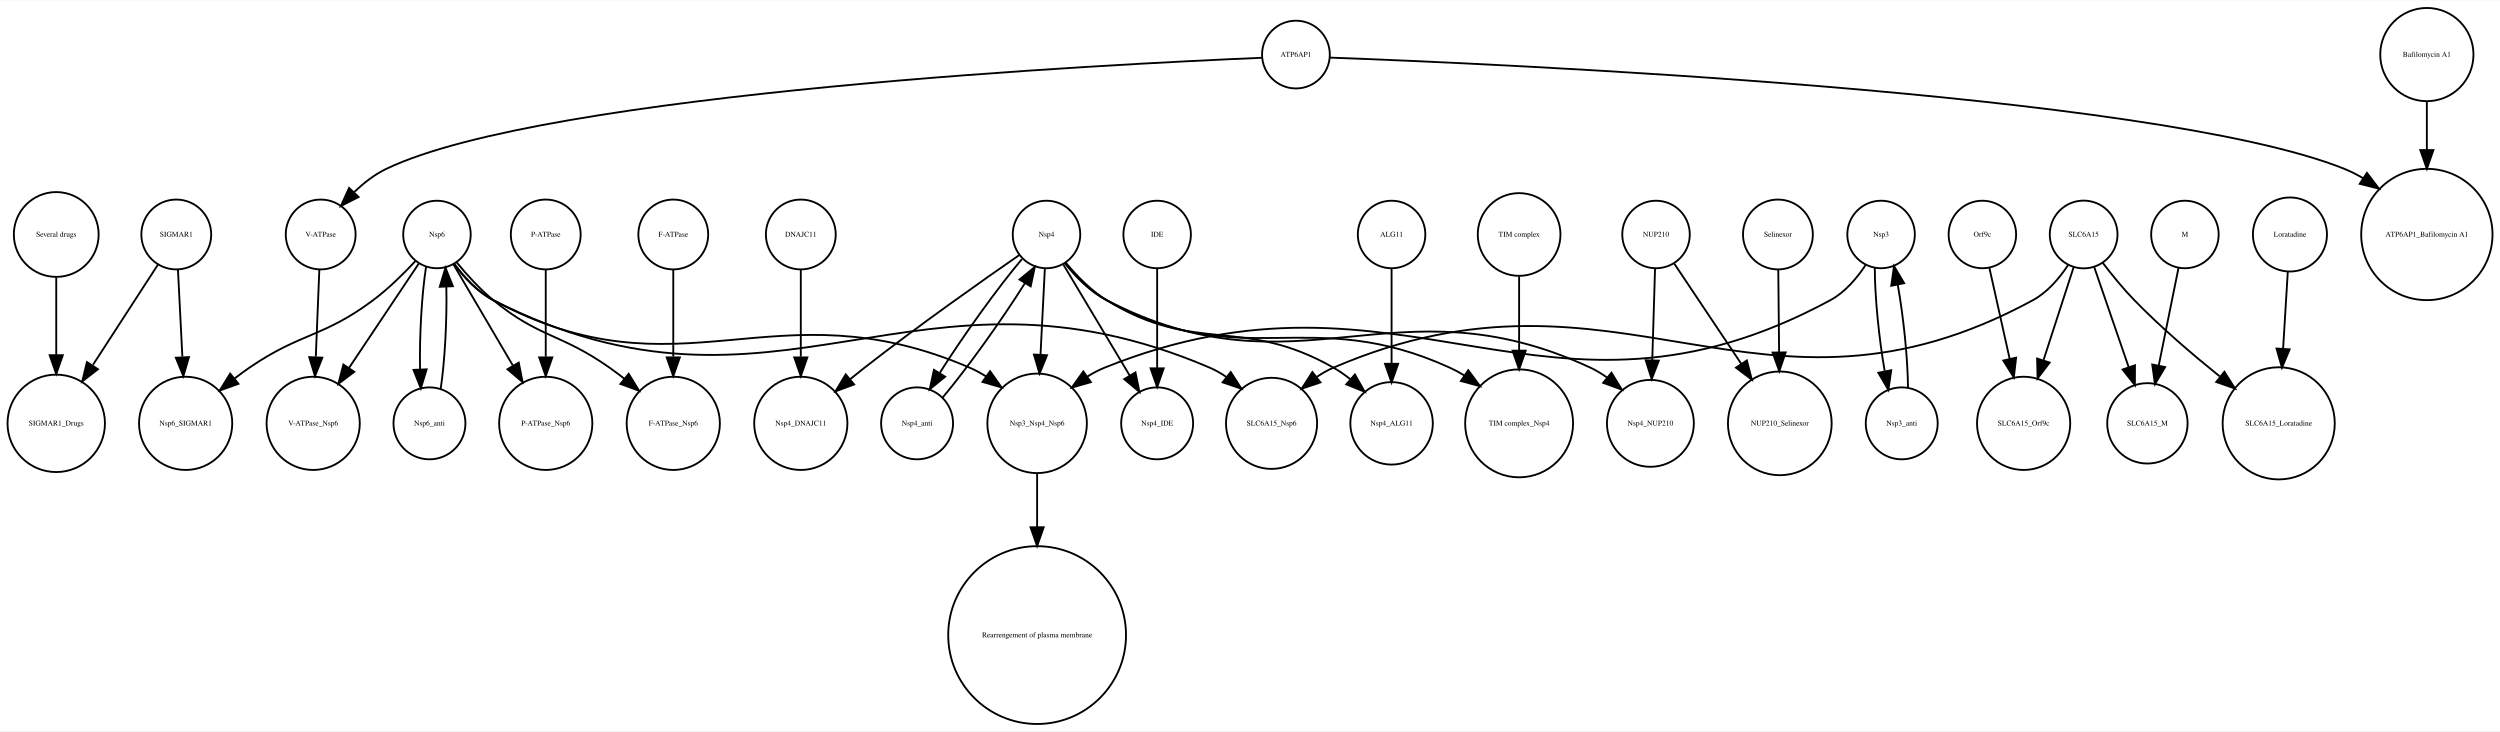
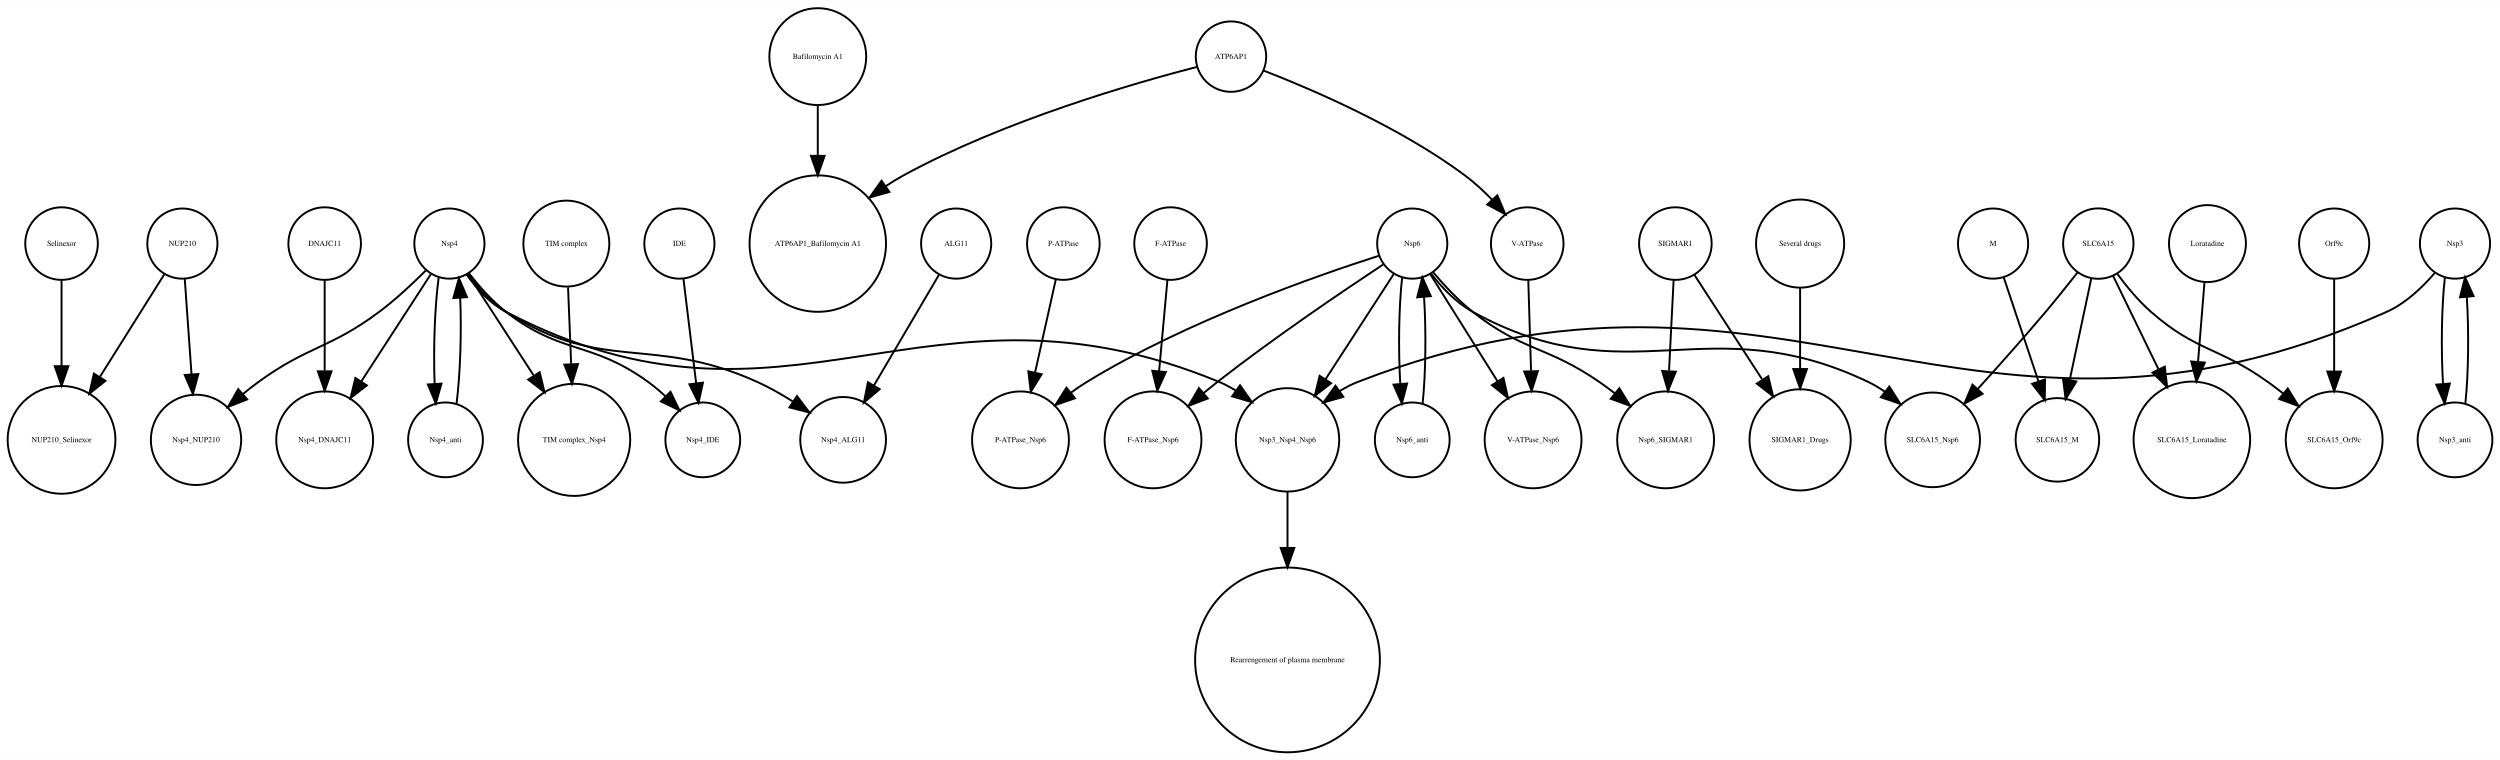
- <svg xmlns="http://www.w3.org/2000/svg" width="1333pt" height="390pt" viewBox="0.00 0.00 1332.99 389.65">
+ <svg xmlns="http://www.w3.org/2000/svg" width="1283pt" height="390pt" viewBox="0.00 0.00 1282.67 389.65">
  <g id="graph0" class="graph" transform="scale(1 1) rotate(0) translate(4 385.65)">
-     <polygon fill="white" stroke="none" points="-4,4 -4,-385.65 1328.99,-385.65 1328.99,4 -4,4" />
+     <polygon fill="white" stroke="none" points="-4,4 -4,-385.65 1278.67,-385.65 1278.67,4 -4,4" />
    <g id="node1" class="node">
-       <ellipse fill="none" stroke="black" cx="162.986" cy="-160.097" rx="24.851" ry="24.851" />
-       <text text-anchor="middle" x="162.986" y="-158.897" font-family="Times,serif" font-size="4.00">V-ATPase_Nsp6</text>
+       <ellipse fill="none" stroke="black" cx="428.577" cy="-160.097" rx="21.99" ry="21.99" />
+       <text text-anchor="middle" x="428.577" y="-158.897" font-family="Times,serif" font-size="4.00">Nsp4_ALG11</text>
    </g>
    <g id="node2" class="node">
-       <ellipse fill="none" stroke="black" cx="224.986" cy="-160.097" rx="19.184" ry="19.184" />
-       <text text-anchor="middle" x="224.986" y="-158.897" font-family="Times,serif" font-size="4.00">Nsp6_anti</text>
+       <ellipse fill="none" stroke="black" cx="96.577" cy="-160.097" rx="23.17" ry="23.17" />
+       <text text-anchor="middle" x="96.577" y="-158.897" font-family="Times,serif" font-size="4.00">Nsp4_NUP210</text>
+     </g>
+     <g id="node3" class="node">
+       <ellipse fill="none" stroke="black" cx="656.577" cy="-160.097" rx="26.533" ry="26.533" />
+       <text text-anchor="middle" x="656.577" y="-158.897" font-family="Times,serif" font-size="4.00">Nsp3_Nsp4_Nsp6</text>
+     </g>
+     <g id="node38" class="node">
+       <ellipse fill="none" stroke="black" cx="656.577" cy="-47.199" rx="47.4" ry="47.4" />
+       <text text-anchor="middle" x="656.577" y="-45.999" font-family="Times,serif" font-size="4.00">Rearrengement of plasma membrane</text>
+     </g>
+     <g id="edge1" class="edge">
+       <path fill="none" stroke="black" d="M656.577,-133.376C656.577,-124.738 656.577,-114.734 656.577,-104.684" />
+       <polygon fill="black" stroke="black" points="660.077,-104.668 656.577,-94.668 653.077,-104.668 660.077,-104.668" />
+     </g>
+     <g id="node4" class="node">
+       <ellipse fill="none" stroke="black" cx="519.577" cy="-160.097" rx="24.851" ry="24.851" />
+       <text text-anchor="middle" x="519.577" y="-158.897" font-family="Times,serif" font-size="4.00">P-ATPase_Nsp6</text>
+     </g>
+     <g id="node5" class="node">
+       <ellipse fill="none" stroke="black" cx="1128.58" cy="-260.798" rx="19.745" ry="19.745" />
+       <text text-anchor="middle" x="1128.58" y="-259.598" font-family="Times,serif" font-size="4.00">Loratadine</text>
+     </g>
+     <g id="node20" class="node">
+       <ellipse fill="none" stroke="black" cx="1120.58" cy="-160.097" rx="29.898" ry="29.898" />
+       <text text-anchor="middle" x="1120.58" y="-158.897" font-family="Times,serif" font-size="4.00">SLC6A15_Loratadine</text>
+     </g>
+     <g id="edge2" class="edge">
+       <path fill="none" stroke="black" d="M1127.07,-241.233C1126.13,-229.639 1124.89,-214.272 1123.74,-200.098" />
+       <polygon fill="black" stroke="black" points="1127.22,-199.743 1122.92,-190.058 1120.24,-200.308 1127.22,-199.743" />
+     </g>
+     <g id="node6" class="node">
+       <ellipse fill="none" stroke="black" cx="720.577" cy="-160.097" rx="19.184" ry="19.184" />
+       <text text-anchor="middle" x="720.577" y="-158.897" font-family="Times,serif" font-size="4.00">Nsp6_anti</text>
+     </g>
+     <g id="node19" class="node">
+       <ellipse fill="none" stroke="black" cx="720.577" cy="-260.798" rx="18" ry="18" />
+       <text text-anchor="middle" x="720.577" y="-259.598" font-family="Times,serif" font-size="4.00">Nsp6</text>
+     </g>
+     <g id="edge3" class="edge">
+       <path fill="none" stroke="black" d="M725.894,-178.754C727.517,-193.966 727.761,-216.144 726.628,-233.455" />
+       <polygon fill="black" stroke="black" points="723.134,-233.231 725.743,-243.499 730.107,-233.845 723.134,-233.231" />
+     </g>
+     <g id="node7" class="node">
+       <ellipse fill="none" stroke="black" cx="919.577" cy="-260.798" rx="22.61" ry="22.61" />
+       <text text-anchor="middle" x="919.577" y="-259.598" font-family="Times,serif" font-size="4.00">Several drugs</text>
+     </g>
+     <g id="node16" class="node">
+       <ellipse fill="none" stroke="black" cx="919.577" cy="-160.097" rx="25.972" ry="25.972" />
+       <text text-anchor="middle" x="919.577" y="-158.897" font-family="Times,serif" font-size="4.00">SIGMAR1_Drugs</text>
+     </g>
+     <g id="edge4" class="edge">
+       <path fill="none" stroke="black" d="M919.577,-237.893C919.577,-225.764 919.577,-210.392 919.577,-196.593" />
+       <polygon fill="black" stroke="black" points="923.077,-196.427 919.577,-186.427 916.077,-196.427 923.077,-196.427" />
+     </g>
+     <g id="node8" class="node">
+       <ellipse fill="none" stroke="black" cx="89.577" cy="-260.798" rx="18" ry="18" />
+       <text text-anchor="middle" x="89.577" y="-259.598" font-family="Times,serif" font-size="4.00">NUP210</text>
+     </g>
+     <g id="edge5" class="edge">
+       <path fill="none" stroke="black" d="M90.796,-242.605C91.748,-229.194 93.097,-210.172 94.252,-193.876" />
+       <polygon fill="black" stroke="black" points="97.761,-193.871 94.978,-183.648 90.779,-193.376 97.761,-193.871" />
+     </g>
+     <g id="node18" class="node">
+       <ellipse fill="none" stroke="black" cx="27.577" cy="-160.097" rx="27.654" ry="27.654" />
+       <text text-anchor="middle" x="27.577" y="-158.897" font-family="Times,serif" font-size="4.00">NUP210_Selinexor</text>
+     </g>
+     <g id="edge6" class="edge">
+       <path fill="none" stroke="black" d="M80.429,-245.234C71.766,-231.444 58.472,-210.279 47.384,-192.628" />
+       <polygon fill="black" stroke="black" points="50.106,-190.382 41.823,-183.776 44.179,-194.106 50.106,-190.382" />
+     </g>
+     <g id="node9" class="node">
+       <ellipse fill="none" stroke="black" cx="587.577" cy="-160.097" rx="24.851" ry="24.851" />
+       <text text-anchor="middle" x="587.577" y="-158.897" font-family="Times,serif" font-size="4.00">F-ATPase_Nsp6</text>
+     </g>
+     <g id="node10" class="node">
+       <ellipse fill="none" stroke="black" cx="162.577" cy="-160.097" rx="24.851" ry="24.851" />
+       <text text-anchor="middle" x="162.577" y="-158.897" font-family="Times,serif" font-size="4.00">Nsp4_DNAJC11</text>
+     </g>
+     <g id="node11" class="node">
+       <ellipse fill="none" stroke="black" cx="627.577" cy="-356.725" rx="18.062" ry="18.062" />
+       <text text-anchor="middle" x="627.577" y="-355.525" font-family="Times,serif" font-size="4.00">ATP6AP1</text>
+     </g>
+     <g id="node14" class="node">
+       <ellipse fill="none" stroke="black" cx="415.577" cy="-260.798" rx="35.004" ry="35.004" />
+       <text text-anchor="middle" x="415.577" y="-259.598" font-family="Times,serif" font-size="4.00">ATP6AP1_Bafilomycin A1</text>
+     </g>
+     <g id="edge8" class="edge">
+       <path fill="none" stroke="black" d="M610.13,-351.457C578.738,-343.361 511.203,-324.021 459.577,-295.799 456.52,-294.128 453.45,-292.252 450.432,-290.262" />
+       <polygon fill="black" stroke="black" points="452.313,-287.307 442.116,-284.429 448.293,-293.037 452.313,-287.307" />
+     </g>
+     <g id="node36" class="node">
+       <ellipse fill="none" stroke="black" cx="779.577" cy="-260.798" rx="18.623" ry="18.623" />
+       <text text-anchor="middle" x="779.577" y="-259.598" font-family="Times,serif" font-size="4.00">V-ATPase</text>
+     </g>
+     <g id="edge7" class="edge">
+       <path fill="none" stroke="black" d="M644.537,-349.473C668.787,-340.061 714.129,-320.673 747.577,-295.799 752.494,-292.143 757.298,-287.681 761.626,-283.208" />
+       <polygon fill="black" stroke="black" points="764.227,-285.55 768.397,-275.811 759.063,-280.824 764.227,-285.55" />
+     </g>
+     <g id="node12" class="node">
+       <ellipse fill="none" stroke="black" cx="596.577" cy="-260.798" rx="18.623" ry="18.623" />
+       <text text-anchor="middle" x="596.577" y="-259.598" font-family="Times,serif" font-size="4.00">F-ATPase</text>
+     </g>
+     <g id="edge9" class="edge">
+       <path fill="none" stroke="black" d="M594.968,-242.152C593.782,-229.143 592.131,-211.037 590.69,-195.237" />
+       <polygon fill="black" stroke="black" points="594.175,-194.905 589.781,-185.264 587.203,-195.54 594.175,-194.905" />
+     </g>
+     <g id="node13" class="node">
+       <ellipse fill="none" stroke="black" cx="1018.58" cy="-260.798" rx="18" ry="18" />
+       <text text-anchor="middle" x="1018.58" y="-259.598" font-family="Times,serif" font-size="4.00">M</text>
+     </g>
+     <g id="node15" class="node">
+       <ellipse fill="none" stroke="black" cx="1051.58" cy="-160.097" rx="21.429" ry="21.429" />
+       <text text-anchor="middle" x="1051.58" y="-158.897" font-family="Times,serif" font-size="4.00">SLC6A15_M</text>
+     </g>
+     <g id="edge10" class="edge">
+       <path fill="none" stroke="black" d="M1024.03,-243.499C1028.86,-229.036 1036.04,-207.563 1041.86,-190.163" />
+       <polygon fill="black" stroke="black" points="1045.25,-191.066 1045.1,-180.472 1038.61,-188.846 1045.25,-191.066" />
+     </g>
+     <g id="node17" class="node">
+       <ellipse fill="none" stroke="black" cx="290.577" cy="-160.097" rx="28.776" ry="28.776" />
+       <text text-anchor="middle" x="290.577" y="-158.897" font-family="Times,serif" font-size="4.00">TIM complex_Nsp4</text>
+     </g>
+     <g id="edge16" class="edge">
+       <path fill="none" stroke="black" d="M711.134,-245.234C701.93,-231.041 687.662,-209.036 676.025,-191.09" />
+       <polygon fill="black" stroke="black" points="678.935,-189.145 670.558,-182.658 673.062,-192.953 678.935,-189.145" />
+     </g>
+     <g id="edge14" class="edge">
+       <path fill="none" stroke="black" d="M703.652,-254.61C672.55,-244.674 604.799,-221.128 553.577,-189.796 550.896,-188.156 548.208,-186.312 545.584,-184.371" />
+       <polygon fill="black" stroke="black" points="547.514,-181.434 537.502,-177.969 543.167,-186.922 547.514,-181.434" />
+     </g>
+     <g id="edge17" class="edge">
+       <path fill="none" stroke="black" d="M715.411,-243.499C713.705,-228.718 713.377,-206.614 714.428,-189.02" />
+       <polygon fill="black" stroke="black" points="717.941,-189.004 715.26,-178.754 710.963,-188.438 717.941,-189.004" />
+     </g>
+     <g id="edge15" class="edge">
+       <path fill="none" stroke="black" d="M705.655,-250.066C685.8,-236.957 649.801,-212.629 620.577,-189.796 618.278,-187.999 615.924,-186.095 613.586,-184.156" />
+       <polygon fill="black" stroke="black" points="615.678,-181.34 605.79,-177.536 611.147,-186.676 615.678,-181.34" />
+     </g>
+     <g id="node31" class="node">
+       <ellipse fill="none" stroke="black" cx="782.577" cy="-160.097" rx="24.851" ry="24.851" />
+       <text text-anchor="middle" x="782.577" y="-158.897" font-family="Times,serif" font-size="4.00">V-ATPase_Nsp6</text>
+     </g>
+     <g id="edge12" class="edge">
+       <path fill="none" stroke="black" d="M729.725,-245.234C738.815,-230.764 753.004,-208.176 764.393,-190.046" />
+       <polygon fill="black" stroke="black" points="767.368,-191.889 769.724,-181.559 761.441,-188.165 767.368,-191.889" />
+     </g>
+     <g id="node34" class="node">
+       <ellipse fill="none" stroke="black" cx="850.577" cy="-160.097" rx="24.851" ry="24.851" />
+       <text text-anchor="middle" x="850.577" y="-158.897" font-family="Times,serif" font-size="4.00">Nsp6_SIGMAR1</text>
+     </g>
+     <g id="edge13" class="edge">
+       <path fill="none" stroke="black" d="M731.16,-246.236C736.774,-239.581 744.056,-231.738 751.577,-225.796 777.489,-205.323 789.385,-208.535 816.577,-189.796 819.248,-187.955 821.958,-185.945 824.622,-183.872" />
+       <polygon fill="black" stroke="black" points="826.832,-186.587 832.392,-177.568 822.422,-181.151 826.832,-186.587" />
+     </g>
+     <g id="node41" class="node">
+       <ellipse fill="none" stroke="black" cx="987.577" cy="-160.097" rx="24.291" ry="24.291" />
+       <text text-anchor="middle" x="987.577" y="-158.897" font-family="Times,serif" font-size="4.00">SLC6A15_Nsp6</text>
+     </g>
+     <g id="edge11" class="edge">
+       <path fill="none" stroke="black" d="M730.15,-245.467C735.601,-238.441 743.041,-230.498 751.577,-225.796 831.834,-181.582 871.897,-229.293 954.577,-189.796 957.523,-188.388 960.41,-186.644 963.176,-184.716" />
+       <polygon fill="black" stroke="black" points="965.344,-187.464 971.042,-178.532 961.017,-181.961 965.344,-187.464" />
+     </g>
+     <g id="node21" class="node">
+       <ellipse fill="none" stroke="black" cx="1193.58" cy="-160.097" rx="24.851" ry="24.851" />
+       <text text-anchor="middle" x="1193.58" y="-158.897" font-family="Times,serif" font-size="4.00">SLC6A15_Orf9c</text>
    </g>
    <g id="node22" class="node">
-       <ellipse fill="none" stroke="black" cx="228.986" cy="-260.798" rx="18" ry="18" />
-       <text text-anchor="middle" x="228.986" y="-259.598" font-family="Times,serif" font-size="4.00">Nsp6</text>
-     </g>
-     <g id="edge1" class="edge">
-       <path fill="none" stroke="black" d="M230.944,-178.254C233.21,-193.325 234.382,-215.503 233.982,-232.926" />
-       <polygon fill="black" stroke="black" points="230.479,-232.907 233.525,-243.054 237.472,-233.222 230.479,-232.907" />
-     </g>
-     <g id="node3" class="node">
-       <ellipse fill="none" stroke="black" cx="94.986" cy="-160.097" rx="24.851" ry="24.851" />
-       <text text-anchor="middle" x="94.986" y="-158.897" font-family="Times,serif" font-size="4.00">Nsp6_SIGMAR1</text>
-     </g>
-     <g id="node4" class="node">
-       <ellipse fill="none" stroke="black" cx="1052.99" cy="-260.798" rx="18" ry="18" />
-       <text text-anchor="middle" x="1052.99" y="-259.598" font-family="Times,serif" font-size="4.00">Orf9c</text>
-     </g>
-     <g id="node9" class="node">
-       <ellipse fill="none" stroke="black" cx="1074.99" cy="-160.097" rx="24.851" ry="24.851" />
-       <text text-anchor="middle" x="1074.99" y="-158.897" font-family="Times,serif" font-size="4.00">SLC6A15_Orf9c</text>
-     </g>
-     <g id="edge2" class="edge">
-       <path fill="none" stroke="black" d="M1056.72,-243.054C1059.68,-229.755 1063.92,-210.737 1067.57,-194.368" />
-       <polygon fill="black" stroke="black" points="1070.99,-195.115 1069.75,-184.593 1064.16,-193.592 1070.99,-195.115" />
-     </g>
-     <g id="node5" class="node">
-       <ellipse fill="none" stroke="black" cx="25.986" cy="-260.798" rx="22.61" ry="22.61" />
-       <text text-anchor="middle" x="25.986" y="-259.598" font-family="Times,serif" font-size="4.00">Several drugs</text>
+       <ellipse fill="none" stroke="black" cx="1072.58" cy="-260.798" rx="18.062" ry="18.062" />
+       <text text-anchor="middle" x="1072.58" y="-259.598" font-family="Times,serif" font-size="4.00">SLC6A15</text>
+     </g>
+     <g id="edge20" class="edge">
+       <path fill="none" stroke="black" d="M1069.01,-243.054C1065.99,-228.844 1061.58,-208.105 1057.95,-191.045" />
+       <polygon fill="black" stroke="black" points="1061.31,-190.042 1055.81,-180.989 1054.47,-191.499 1061.31,-190.042" />
+     </g>
+     <g id="edge19" class="edge">
+       <path fill="none" stroke="black" d="M1080.08,-244.376C1086.29,-231.595 1095.37,-212.929 1103.36,-196.507" />
+       <polygon fill="black" stroke="black" points="1106.68,-197.682 1107.9,-187.159 1100.38,-194.621 1106.68,-197.682" />
+     </g>
+     <g id="edge21" class="edge">
+       <path fill="none" stroke="black" d="M1082.32,-245.249C1087.06,-238.825 1093.12,-231.462 1099.58,-225.796 1122.96,-205.289 1134.28,-207.883 1159.58,-189.796 1162.22,-187.909 1164.9,-185.868 1167.55,-183.776" />
+       <polygon fill="black" stroke="black" points="1169.78,-186.481 1175.3,-177.443 1165.35,-181.061 1169.78,-186.481" />
+     </g>
+     <g id="edge18" class="edge">
+       <path fill="none" stroke="black" d="M1061.99,-246.08C1057.08,-239.824 1051.12,-232.363 1045.58,-225.796 1034.32,-212.462 1021.4,-197.97 1010.61,-186.088" />
+       <polygon fill="black" stroke="black" points="1013.19,-183.725 1003.87,-178.695 1008.02,-188.442 1013.19,-183.725" />
+     </g>
+     <g id="node23" class="node">
+       <ellipse fill="none" stroke="black" cx="1193.58" cy="-260.798" rx="18" ry="18" />
+       <text text-anchor="middle" x="1193.58" y="-259.598" font-family="Times,serif" font-size="4.00">Orf9c</text>
+     </g>
+     <g id="edge22" class="edge">
+       <path fill="none" stroke="black" d="M1193.58,-242.605C1193.58,-229.557 1193.58,-211.196 1193.58,-195.204" />
+       <polygon fill="black" stroke="black" points="1197.08,-195.116 1193.58,-185.116 1190.08,-195.116 1197.08,-195.116" />
+     </g>
+     <g id="node24" class="node">
+       <ellipse fill="none" stroke="black" cx="1255.58" cy="-160.097" rx="19.184" ry="19.184" />
+       <text text-anchor="middle" x="1255.58" y="-158.897" font-family="Times,serif" font-size="4.00">Nsp3_anti</text>
+     </g>
+     <g id="node33" class="node">
+       <ellipse fill="none" stroke="black" cx="1255.58" cy="-260.798" rx="18" ry="18" />
+       <text text-anchor="middle" x="1255.58" y="-259.598" font-family="Times,serif" font-size="4.00">Nsp3</text>
+     </g>
+     <g id="edge23" class="edge">
+       <path fill="none" stroke="black" d="M1260.89,-178.754C1262.52,-193.966 1262.76,-216.144 1261.63,-233.455" />
+       <polygon fill="black" stroke="black" points="1258.13,-233.231 1260.74,-243.499 1265.11,-233.845 1258.13,-233.231" />
+     </g>
+     <g id="node25" class="node">
+       <ellipse fill="none" stroke="black" cx="286.577" cy="-260.798" rx="22.05" ry="22.05" />
+       <text text-anchor="middle" x="286.577" y="-259.598" font-family="Times,serif" font-size="4.00">TIM complex</text>
+     </g>
+     <g id="edge24" class="edge">
+       <path fill="none" stroke="black" d="M287.445,-238.381C287.909,-226.928 288.495,-212.483 289.033,-199.189" />
+       <polygon fill="black" stroke="black" points="292.544,-198.987 289.452,-188.853 285.55,-198.703 292.544,-198.987" />
+     </g>
+     <g id="node26" class="node">
+       <ellipse fill="none" stroke="black" cx="415.577" cy="-356.725" rx="24.851" ry="24.851" />
+       <text text-anchor="middle" x="415.577" y="-355.525" font-family="Times,serif" font-size="4.00">Bafilomycin A1</text>
+     </g>
+     <g id="edge25" class="edge">
+       <path fill="none" stroke="black" d="M415.577,-331.536C415.577,-323.723 415.577,-314.799 415.577,-306.005" />
+       <polygon fill="black" stroke="black" points="419.077,-305.815 415.577,-295.815 412.077,-305.815 419.077,-305.815" />
+     </g>
+     <g id="node27" class="node">
+       <ellipse fill="none" stroke="black" cx="226.577" cy="-260.798" rx="18" ry="18" />
+       <text text-anchor="middle" x="226.577" y="-259.598" font-family="Times,serif" font-size="4.00">Nsp4</text>
+     </g>
+     <g id="edge30" class="edge">
+       <path fill="none" stroke="black" d="M236.047,-245.104C241.097,-238.333 247.862,-230.724 255.577,-225.796 305.742,-193.756 330.35,-214.341 384.577,-189.796 390.684,-187.032 396.911,-183.489 402.686,-179.843" />
+       <polygon fill="black" stroke="black" points="404.908,-182.569 411.307,-174.125 401.039,-176.736 404.908,-182.569" />
+     </g>
+     <g id="edge27" class="edge">
+       <path fill="none" stroke="black" d="M214.546,-247.088C207.832,-240.351 199.118,-232.175 190.577,-225.796 165.047,-206.729 154.351,-208.531 128.577,-189.796 125.921,-187.865 123.233,-185.75 120.602,-183.572" />
+       <polygon fill="black" stroke="black" points="122.822,-180.864 112.97,-176.965 118.24,-186.156 122.822,-180.864" />
+     </g>
+     <g id="edge31" class="edge">
+       <path fill="none" stroke="black" d="M235.448,-244.854C240.437,-237.847 247.325,-230.106 255.577,-225.796 400.457,-150.124 470.55,-252.304 621.577,-189.796 624.461,-188.602 627.292,-187.088 630.018,-185.382" />
+       <polygon fill="black" stroke="black" points="632.22,-188.11 638.301,-179.434 628.137,-182.424 632.22,-188.11" />
+     </g>
+     <g id="edge26" class="edge">
+       <path fill="none" stroke="black" d="M217.134,-245.234C207.751,-230.764 193.104,-208.176 181.348,-190.046" />
+       <polygon fill="black" stroke="black" points="184.223,-188.045 175.845,-181.559 178.349,-191.854 184.223,-188.045" />
+     </g>
+     <g id="edge28" class="edge">
+       <path fill="none" stroke="black" d="M236.021,-245.234C244.844,-231.626 258.323,-210.839 269.676,-193.332" />
+       <polygon fill="black" stroke="black" points="272.878,-194.826 275.382,-184.531 267.005,-191.017 272.878,-194.826" />
+     </g>
+     <g id="node30" class="node">
+       <ellipse fill="none" stroke="black" cx="356.577" cy="-160.097" rx="19.184" ry="19.184" />
+       <text text-anchor="middle" x="356.577" y="-158.897" font-family="Times,serif" font-size="4.00">Nsp4_IDE</text>
+     </g>
+     <g id="edge29" class="edge">
+       <path fill="none" stroke="black" d="M236.475,-245.71C241.627,-239.082 248.353,-231.419 255.577,-225.796 284.124,-203.576 299.303,-211.048 328.577,-189.796 331.63,-187.58 334.644,-185.016 337.501,-182.351" />
+       <polygon fill="black" stroke="black" points="340.021,-184.78 344.608,-175.23 335.066,-179.836 340.021,-184.78" />
+     </g>
+     <g id="node39" class="node">
+       <ellipse fill="none" stroke="black" cx="224.577" cy="-160.097" rx="19.184" ry="19.184" />
+       <text text-anchor="middle" x="224.577" y="-158.897" font-family="Times,serif" font-size="4.00">Nsp4_anti</text>
+     </g>
+     <g id="edge32" class="edge">
+       <path fill="none" stroke="black" d="M221.081,-243.499C219.075,-228.718 218.299,-206.614 218.994,-189.02" />
+       <polygon fill="black" stroke="black" points="222.504,-188.948 219.618,-178.754 215.517,-188.523 222.504,-188.948" />
+     </g>
+     <g id="node28" class="node">
+       <ellipse fill="none" stroke="black" cx="541.577" cy="-260.798" rx="18.623" ry="18.623" />
+       <text text-anchor="middle" x="541.577" y="-259.598" font-family="Times,serif" font-size="4.00">P-ATPase</text>
+     </g>
+     <g id="edge33" class="edge">
+       <path fill="none" stroke="black" d="M537.745,-242.605C534.816,-229.466 530.687,-210.941 527.105,-194.871" />
+       <polygon fill="black" stroke="black" points="530.44,-193.745 524.848,-184.746 523.608,-195.268 530.44,-193.745" />
+     </g>
+     <g id="node29" class="node">
+       <ellipse fill="none" stroke="black" cx="486.577" cy="-260.798" rx="18" ry="18" />
+       <text text-anchor="middle" x="486.577" y="-259.598" font-family="Times,serif" font-size="4.00">ALG11</text>
+     </g>
+     <g id="edge34" class="edge">
+       <path fill="none" stroke="black" d="M477.768,-244.807C468.93,-229.767 455.126,-206.276 444.387,-188.002" />
+       <polygon fill="black" stroke="black" points="447.33,-186.101 439.246,-179.252 441.295,-189.647 447.33,-186.101" />
+     </g>
+     <g id="node32" class="node">
+       <ellipse fill="none" stroke="black" cx="162.577" cy="-260.798" rx="18.623" ry="18.623" />
+       <text text-anchor="middle" x="162.577" y="-259.598" font-family="Times,serif" font-size="4.00">DNAJC11</text>
+     </g>
+     <g id="edge35" class="edge">
+       <path fill="none" stroke="black" d="M162.577,-242.152C162.577,-229.267 162.577,-211.382 162.577,-195.689" />
+       <polygon fill="black" stroke="black" points="166.077,-195.264 162.577,-185.264 159.077,-195.264 166.077,-195.264" />
+     </g>
+     <g id="edge36" class="edge">
+       <path fill="none" stroke="black" d="M1245.21,-245.762C1238.96,-238.448 1230.33,-230.143 1220.58,-225.796 1005.76,-129.992 911.825,-274.972 692.577,-189.796 689.448,-188.58 686.377,-186.991 683.428,-185.183" />
+       <polygon fill="black" stroke="black" points="685.209,-182.157 675.017,-179.261 681.179,-187.88 685.209,-182.157" />
+     </g>
+     <g id="edge37" class="edge">
+       <path fill="none" stroke="black" d="M1250.41,-243.499C1248.7,-228.718 1248.38,-206.614 1249.43,-189.02" />
+       <polygon fill="black" stroke="black" points="1252.94,-189.004 1250.26,-178.754 1245.96,-188.438 1252.94,-189.004" />
+     </g>
+     <g id="node35" class="node">
+       <ellipse fill="none" stroke="black" cx="27.577" cy="-260.798" rx="18.623" ry="18.623" />
+       <text text-anchor="middle" x="27.577" y="-259.598" font-family="Times,serif" font-size="4.00">Selinexor</text>
+     </g>
+     <g id="edge38" class="edge">
+       <path fill="none" stroke="black" d="M27.577,-242.152C27.577,-229.898 27.577,-213.121 27.577,-198.009" />
+       <polygon fill="black" stroke="black" points="31.077,-197.888 27.577,-187.888 24.077,-197.888 31.077,-197.888" />
+     </g>
+     <g id="edge39" class="edge">
+       <path fill="none" stroke="black" d="M780.114,-242.152C780.505,-229.267 781.049,-211.382 781.526,-195.689" />
+       <polygon fill="black" stroke="black" points="785.037,-195.366 781.843,-185.264 778.04,-195.153 785.037,-195.366" />
    </g>
    <g id="node37" class="node">
-       <ellipse fill="none" stroke="black" cx="25.986" cy="-160.097" rx="25.972" ry="25.972" />
-       <text text-anchor="middle" x="25.986" y="-158.897" font-family="Times,serif" font-size="4.00">SIGMAR1_Drugs</text>
-     </g>
-     <g id="edge3" class="edge">
-       <path fill="none" stroke="black" d="M25.986,-237.893C25.986,-225.764 25.986,-210.392 25.986,-196.593" />
-       <polygon fill="black" stroke="black" points="29.486,-196.427 25.986,-186.427 22.486,-196.427 29.486,-196.427" />
-     </g>
-     <g id="node6" class="node">
-       <ellipse fill="none" stroke="black" cx="422.986" cy="-160.097" rx="24.851" ry="24.851" />
-       <text text-anchor="middle" x="422.986" y="-158.897" font-family="Times,serif" font-size="4.00">Nsp4_DNAJC11</text>
-     </g>
-     <g id="node7" class="node">
-       <ellipse fill="none" stroke="black" cx="548.986" cy="-47.199" rx="47.4" ry="47.4" />
-       <text text-anchor="middle" x="548.986" y="-45.999" font-family="Times,serif" font-size="4.00">Rearrengement of plasma membrane</text>
-     </g>
-     <g id="node8" class="node">
-       <ellipse fill="none" stroke="black" cx="944.986" cy="-160.097" rx="27.654" ry="27.654" />
-       <text text-anchor="middle" x="944.986" y="-158.897" font-family="Times,serif" font-size="4.00">NUP210_Selinexor</text>
-     </g>
-     <g id="node10" class="node">
-       <ellipse fill="none" stroke="black" cx="286.986" cy="-160.097" rx="24.851" ry="24.851" />
-       <text text-anchor="middle" x="286.986" y="-158.897" font-family="Times,serif" font-size="4.00">P-ATPase_Nsp6</text>
-     </g>
-     <g id="node11" class="node">
-       <ellipse fill="none" stroke="black" cx="1106.99" cy="-260.798" rx="18.062" ry="18.062" />
-       <text text-anchor="middle" x="1106.99" y="-259.598" font-family="Times,serif" font-size="4.00">SLC6A15</text>
-     </g>
-     <g id="edge4" class="edge">
-       <path fill="none" stroke="black" d="M1101.7,-243.499C1097.35,-230.078 1091.04,-210.62 1085.65,-193.983" />
-       <polygon fill="black" stroke="black" points="1088.85,-192.5 1082.43,-184.067 1082.19,-194.659 1088.85,-192.5" />
-     </g>
-     <g id="node19" class="node">
-       <ellipse fill="none" stroke="black" cx="1140.99" cy="-160.097" rx="21.429" ry="21.429" />
-       <text text-anchor="middle" x="1140.99" y="-158.897" font-family="Times,serif" font-size="4.00">SLC6A15_M</text>
-     </g>
-     <g id="edge6" class="edge">
-       <path fill="none" stroke="black" d="M1112.6,-243.499C1117.58,-229.036 1124.98,-207.563 1130.97,-190.163" />
-       <polygon fill="black" stroke="black" points="1134.36,-191.067 1134.31,-180.472 1127.75,-188.787 1134.36,-191.067" />
-     </g>
-     <g id="node27" class="node">
-       <ellipse fill="none" stroke="black" cx="673.986" cy="-160.097" rx="24.291" ry="24.291" />
-       <text text-anchor="middle" x="673.986" y="-158.897" font-family="Times,serif" font-size="4.00">SLC6A15_Nsp6</text>
-     </g>
-     <g id="edge5" class="edge">
-       <path fill="none" stroke="black" d="M1098.72,-244.512C1094.15,-237.6 1087.8,-230.044 1079.99,-225.796 933.663,-146.248 859.995,-255.573 706.986,-189.796 703.917,-188.476 700.928,-186.763 698.082,-184.829" />
-       <polygon fill="black" stroke="black" points="700.073,-181.943 690.038,-178.544 695.763,-187.459 700.073,-181.943" />
-     </g>
-     <g id="node41" class="node">
-       <ellipse fill="none" stroke="black" cx="1210.99" cy="-160.097" rx="29.898" ry="29.898" />
-       <text text-anchor="middle" x="1210.99" y="-158.897" font-family="Times,serif" font-size="4.00">SLC6A15_Loratadine</text>
-     </g>
-     <g id="edge7" class="edge">
-       <path fill="none" stroke="black" d="M1117.16,-245.704C1121.99,-239.372 1127.99,-231.956 1133.99,-225.796 1148.03,-211.357 1165.05,-196.794 1179.52,-185.149" />
-       <polygon fill="black" stroke="black" points="1182.04,-187.614 1187.7,-178.654 1177.69,-182.132 1182.04,-187.614" />
-     </g>
-     <g id="node12" class="node">
-       <ellipse fill="none" stroke="black" cx="1289.99" cy="-356.725" rx="24.851" ry="24.851" />
-       <text text-anchor="middle" x="1289.99" y="-355.525" font-family="Times,serif" font-size="4.00">Bafilomycin A1</text>
-     </g>
-     <g id="node17" class="node">
-       <ellipse fill="none" stroke="black" cx="1289.99" cy="-260.798" rx="35.004" ry="35.004" />
-       <text text-anchor="middle" x="1289.99" y="-259.598" font-family="Times,serif" font-size="4.00">ATP6AP1_Bafilomycin A1</text>
-     </g>
-     <g id="edge8" class="edge">
-       <path fill="none" stroke="black" d="M1289.99,-331.536C1289.99,-323.723 1289.99,-314.799 1289.99,-306.005" />
-       <polygon fill="black" stroke="black" points="1293.49,-305.815 1289.99,-295.815 1286.49,-305.815 1293.49,-305.815" />
-     </g>
-     <g id="node13" class="node">
-       <ellipse fill="none" stroke="black" cx="878.986" cy="-260.798" rx="18" ry="18" />
-       <text text-anchor="middle" x="878.986" y="-259.598" font-family="Times,serif" font-size="4.00">NUP210</text>
-     </g>
-     <g id="edge9" class="edge">
-       <path fill="none" stroke="black" d="M888.725,-245.234C898.092,-231.225 912.549,-209.606 924.461,-191.791" />
-       <polygon fill="black" stroke="black" points="927.422,-193.66 930.072,-183.401 921.603,-189.769 927.422,-193.66" />
-     </g>
-     <g id="node34" class="node">
-       <ellipse fill="none" stroke="black" cx="875.986" cy="-160.097" rx="23.17" ry="23.17" />
-       <text text-anchor="middle" x="875.986" y="-158.897" font-family="Times,serif" font-size="4.00">Nsp4_NUP210</text>
-     </g>
-     <g id="edge10" class="edge">
-       <path fill="none" stroke="black" d="M878.464,-242.605C878.056,-229.194 877.478,-210.172 876.983,-193.876" />
-       <polygon fill="black" stroke="black" points="880.474,-193.537 876.672,-183.648 873.477,-193.75 880.474,-193.537" />
-     </g>
-     <g id="node14" class="node">
-       <ellipse fill="none" stroke="black" cx="354.986" cy="-260.798" rx="18.623" ry="18.623" />
-       <text text-anchor="middle" x="354.986" y="-259.598" font-family="Times,serif" font-size="4.00">F-ATPase</text>
-     </g>
-     <g id="node26" class="node">
-       <ellipse fill="none" stroke="black" cx="354.986" cy="-160.097" rx="24.851" ry="24.851" />
-       <text text-anchor="middle" x="354.986" y="-158.897" font-family="Times,serif" font-size="4.00">F-ATPase_Nsp6</text>
-     </g>
-     <g id="edge11" class="edge">
-       <path fill="none" stroke="black" d="M354.986,-242.152C354.986,-229.267 354.986,-211.382 354.986,-195.689" />
-       <polygon fill="black" stroke="black" points="358.486,-195.264 354.986,-185.264 351.486,-195.264 358.486,-195.264" />
-     </g>
-     <g id="node15" class="node">
-       <ellipse fill="none" stroke="black" cx="484.986" cy="-160.097" rx="19.184" ry="19.184" />
-       <text text-anchor="middle" x="484.986" y="-158.897" font-family="Times,serif" font-size="4.00">Nsp4_anti</text>
-     </g>
-     <g id="node18" class="node">
-       <ellipse fill="none" stroke="black" cx="553.986" cy="-260.798" rx="18" ry="18" />
-       <text text-anchor="middle" x="553.986" y="-259.598" font-family="Times,serif" font-size="4.00">Nsp4</text>
-     </g>
-     <g id="edge12" class="edge">
-       <path fill="none" stroke="black" d="M498.449,-173.657C511.401,-188.992 530.212,-215.292 542.475,-234.808" />
-       <polygon fill="black" stroke="black" points="539.573,-236.773 547.759,-243.499 545.554,-233.136 539.573,-236.773" />
-     </g>
-     <g id="node16" class="node">
-       <ellipse fill="none" stroke="black" cx="89.986" cy="-260.798" rx="18.623" ry="18.623" />
-       <text text-anchor="middle" x="89.986" y="-259.598" font-family="Times,serif" font-size="4.00">SIGMAR1</text>
-     </g>
-     <g id="edge14" class="edge">
-       <path fill="none" stroke="black" d="M90.88,-242.152C91.533,-229.267 92.439,-211.382 93.234,-195.689" />
-       <polygon fill="black" stroke="black" points="96.751,-195.428 93.762,-185.264 89.76,-195.074 96.751,-195.428" />
-     </g>
-     <g id="edge13" class="edge">
-       <path fill="none" stroke="black" d="M80.266,-244.807C71.094,-230.663 57.075,-209.043 45.582,-191.318" />
-       <polygon fill="black" stroke="black" points="48.218,-188.951 39.841,-182.464 42.345,-192.759 48.218,-188.951" />
-     </g>
-     <g id="edge16" class="edge">
-       <path fill="none" stroke="black" d="M539.601,-249.927C520.439,-236.664 485.628,-212.167 456.986,-189.796 454.429,-187.799 451.796,-185.685 449.181,-183.545" />
-       <polygon fill="black" stroke="black" points="451.409,-180.846 441.481,-177.145 446.934,-186.229 451.409,-180.846" />
-     </g>
-     <g id="edge21" class="edge">
-       <path fill="none" stroke="black" d="M540.911,-247.695C528.157,-232.675 509.492,-206.649 497.098,-187.04" />
-       <polygon fill="black" stroke="black" points="499.938,-184.975 491.73,-178.275 493.969,-188.631 499.938,-184.975" />
-     </g>
-     <g id="node21" class="node">
-       <ellipse fill="none" stroke="black" cx="548.986" cy="-160.097" rx="26.533" ry="26.533" />
-       <text text-anchor="middle" x="548.986" y="-158.897" font-family="Times,serif" font-size="4.00">Nsp3_Nsp4_Nsp6</text>
-     </g>
-     <g id="edge20" class="edge">
-       <path fill="none" stroke="black" d="M553.115,-242.605C552.479,-230.04 551.593,-212.549 550.804,-196.99" />
-       <polygon fill="black" stroke="black" points="554.28,-196.421 550.279,-186.611 547.289,-196.776 554.28,-196.421" />
-     </g>
-     <g id="node28" class="node">
-       <ellipse fill="none" stroke="black" cx="612.986" cy="-160.097" rx="19.184" ry="19.184" />
-       <text text-anchor="middle" x="612.986" y="-158.897" font-family="Times,serif" font-size="4.00">Nsp4_IDE</text>
-     </g>
-     <g id="edge18" class="edge">
-       <path fill="none" stroke="black" d="M562.947,-244.807C572.323,-229.122 587.195,-204.243 598.293,-185.678" />
-       <polygon fill="black" stroke="black" points="601.423,-187.263 603.55,-176.883 595.415,-183.671 601.423,-187.263" />
-     </g>
-     <g id="node29" class="node">
-       <ellipse fill="none" stroke="black" cx="737.986" cy="-160.097" rx="21.99" ry="21.99" />
-       <text text-anchor="middle" x="737.986" y="-158.897" font-family="Times,serif" font-size="4.00">Nsp4_ALG11</text>
-     </g>
-     <g id="edge17" class="edge">
-       <path fill="none" stroke="black" d="M564.191,-245.868C569.906,-238.951 577.568,-230.986 585.986,-225.796 633.747,-196.352 658.24,-217.578 706.986,-189.796 710.075,-188.036 713.105,-185.913 715.988,-183.629" />
-       <polygon fill="black" stroke="black" points="718.427,-186.145 723.651,-176.928 713.819,-180.876 718.427,-186.145" />
-     </g>
-     <g id="edge15" class="edge">
-       <path fill="none" stroke="black" d="M563.89,-245.335C569.522,-238.273 577.201,-230.338 585.986,-225.796 688.831,-172.622 738.984,-238.57 843.986,-189.796 847.032,-188.381 849.995,-186.577 852.812,-184.564" />
-       <polygon fill="black" stroke="black" points="855.221,-187.115 860.754,-178.08 850.794,-181.693 855.221,-187.115" />
-     </g>
-     <g id="node38" class="node">
-       <ellipse fill="none" stroke="black" cx="805.986" cy="-160.097" rx="28.776" ry="28.776" />
-       <text text-anchor="middle" x="805.986" y="-158.897" font-family="Times,serif" font-size="4.00">TIM complex_Nsp4</text>
-     </g>
-     <g id="edge19" class="edge">
-       <path fill="none" stroke="black" d="M563.996,-245.535C569.658,-238.527 577.331,-230.58 585.986,-225.796 658.532,-185.693 693.536,-224.123 768.986,-189.796 771.622,-188.596 774.241,-187.175 776.797,-185.617" />
-       <polygon fill="black" stroke="black" points="778.876,-188.435 785.174,-179.915 774.938,-182.648 778.876,-188.435" />
-     </g>
-     <g id="node20" class="node">
-       <ellipse fill="none" stroke="black" cx="805.986" cy="-260.798" rx="22.05" ry="22.05" />
-       <text text-anchor="middle" x="805.986" y="-259.598" font-family="Times,serif" font-size="4.00">TIM complex</text>
-     </g>
-     <g id="edge22" class="edge">
-       <path fill="none" stroke="black" d="M805.986,-238.381C805.986,-226.928 805.986,-212.483 805.986,-199.189" />
-       <polygon fill="black" stroke="black" points="809.486,-198.853 805.986,-188.853 802.486,-198.853 809.486,-198.853" />
-     </g>
-     <g id="edge23" class="edge">
-       <path fill="none" stroke="black" d="M548.986,-133.376C548.986,-124.738 548.986,-114.734 548.986,-104.684" />
-       <polygon fill="black" stroke="black" points="552.486,-104.668 548.986,-94.668 545.486,-104.668 552.486,-104.668" />
-     </g>
-     <g id="edge26" class="edge">
-       <path fill="none" stroke="black" d="M219.248,-245.234C209.51,-230.672 194.275,-207.888 182.113,-189.7" />
-       <polygon fill="black" stroke="black" points="184.895,-187.564 176.427,-181.197 179.076,-191.455 184.895,-187.564" />
-     </g>
-     <g id="edge24" class="edge">
-       <path fill="none" stroke="black" d="M223.159,-243.499C220.854,-228.718 219.631,-206.614 219.968,-189.02" />
-       <polygon fill="black" stroke="black" points="223.477,-188.887 220.385,-178.754 216.482,-188.604 223.477,-188.887" />
-     </g>
-     <g id="edge27" class="edge">
-       <path fill="none" stroke="black" d="M217.494,-246.617C211.245,-239.906 203.141,-231.897 194.986,-225.796 168.233,-205.778 156.56,-208.668 128.986,-189.796 126.309,-187.963 123.595,-185.96 120.928,-183.89" />
-       <polygon fill="black" stroke="black" points="123.128,-181.168 113.155,-177.591 118.721,-186.606 123.128,-181.168" />
-     </g>
-     <g id="edge29" class="edge">
-       <path fill="none" stroke="black" d="M237.795,-244.807C246.161,-230.571 258.977,-208.762 269.43,-190.973" />
-       <polygon fill="black" stroke="black" points="272.596,-192.494 274.645,-182.099 266.561,-188.947 272.596,-192.494" />
-     </g>
-     <g id="edge28" class="edge">
-       <path fill="none" stroke="black" d="M238.35,-245C243.559,-238.029 250.67,-230.278 258.986,-225.796 359.355,-171.702 408.279,-234.92 512.986,-189.796 515.996,-188.499 518.965,-186.881 521.829,-185.079" />
-       <polygon fill="black" stroke="black" points="523.91,-187.893 530.043,-179.254 519.861,-182.183 523.91,-187.893" />
-     </g>
-     <g id="edge25" class="edge">
-       <path fill="none" stroke="black" d="M239.479,-245.944C244.869,-239.371 251.804,-231.687 258.986,-225.796 283.623,-205.588 294.934,-208.142 320.986,-189.796 323.639,-187.928 326.336,-185.9 328.992,-183.816" />
-       <polygon fill="black" stroke="black" points="331.209,-186.525 336.75,-177.494 326.787,-181.098 331.209,-186.525" />
-     </g>
-     <g id="edge30" class="edge">
-       <path fill="none" stroke="black" d="M238.005,-245.184C243.213,-238.08 250.427,-230.153 258.986,-225.796 410.956,-148.428 484.243,-256.969 640.986,-189.796 644.057,-188.48 647.047,-186.768 649.893,-184.836" />
-       <polygon fill="black" stroke="black" points="652.211,-187.467 657.938,-178.553 647.902,-181.95 652.211,-187.467" />
-     </g>
-     <g id="node23" class="node">
-       <ellipse fill="none" stroke="black" cx="166.986" cy="-260.798" rx="18.623" ry="18.623" />
-       <text text-anchor="middle" x="166.986" y="-259.598" font-family="Times,serif" font-size="4.00">V-ATPase</text>
-     </g>
-     <g id="edge31" class="edge">
-       <path fill="none" stroke="black" d="M166.271,-242.152C165.749,-229.267 165.024,-211.382 164.388,-195.689" />
-       <polygon fill="black" stroke="black" points="167.868,-195.114 163.966,-185.264 160.873,-195.397 167.868,-195.114" />
-     </g>
-     <g id="node24" class="node">
-       <ellipse fill="none" stroke="black" cx="1009.99" cy="-160.097" rx="19.184" ry="19.184" />
-       <text text-anchor="middle" x="1009.99" y="-158.897" font-family="Times,serif" font-size="4.00">Nsp3_anti</text>
-     </g>
-     <g id="node30" class="node">
-       <ellipse fill="none" stroke="black" cx="998.986" cy="-260.798" rx="18" ry="18" />
-       <text text-anchor="middle" x="998.986" y="-259.598" font-family="Times,serif" font-size="4.00">Nsp3</text>
-     </g>
-     <g id="edge32" class="edge">
-       <path fill="none" stroke="black" d="M1013.33,-178.919C1013.25,-194.263 1010.98,-216.601 1007.89,-233.916" />
-       <polygon fill="black" stroke="black" points="1004.42,-233.445 1005.87,-243.94 1011.28,-234.829 1004.42,-233.445" />
-     </g>
-     <g id="node25" class="node">
-       <ellipse fill="none" stroke="black" cx="1160.99" cy="-260.798" rx="18" ry="18" />
-       <text text-anchor="middle" x="1160.99" y="-259.598" font-family="Times,serif" font-size="4.00">M</text>
-     </g>
-     <g id="edge33" class="edge">
-       <path fill="none" stroke="black" d="M1157.59,-243.054C1154.71,-228.844 1150.51,-208.105 1147.05,-191.045" />
-       <polygon fill="black" stroke="black" points="1150.43,-190.095 1145.02,-180.989 1143.57,-191.485 1150.43,-190.095" />
-     </g>
-     <g id="edge35" class="edge">
-       <path fill="none" stroke="black" d="M990.726,-244.5C986.156,-237.585 979.808,-230.03 971.986,-225.796 820.078,-143.553 745.22,-254.332 584.986,-189.796 581.872,-188.542 578.811,-186.926 575.869,-185.103" />
-       <polygon fill="black" stroke="black" points="577.652,-182.077 567.468,-179.157 573.609,-187.791 577.652,-182.077" />
-     </g>
-     <g id="edge34" class="edge">
-       <path fill="none" stroke="black" d="M995.635,-243.054C995.62,-228.024 997.817,-205.69 1000.88,-188.131" />
-       <polygon fill="black" stroke="black" points="1004.39,-188.41 1002.88,-177.923 997.522,-187.06 1004.39,-188.41" />
-     </g>
-     <g id="node31" class="node">
-       <ellipse fill="none" stroke="black" cx="422.986" cy="-260.798" rx="18.623" ry="18.623" />
-       <text text-anchor="middle" x="422.986" y="-259.598" font-family="Times,serif" font-size="4.00">DNAJC11</text>
-     </g>
-     <g id="edge36" class="edge">
-       <path fill="none" stroke="black" d="M422.986,-242.152C422.986,-229.267 422.986,-211.382 422.986,-195.689" />
-       <polygon fill="black" stroke="black" points="426.486,-195.264 422.986,-185.264 419.486,-195.264 426.486,-195.264" />
-     </g>
-     <g id="node32" class="node">
-       <ellipse fill="none" stroke="black" cx="286.986" cy="-260.798" rx="18.623" ry="18.623" />
-       <text text-anchor="middle" x="286.986" y="-259.598" font-family="Times,serif" font-size="4.00">P-ATPase</text>
-     </g>
-     <g id="edge37" class="edge">
-       <path fill="none" stroke="black" d="M286.986,-242.152C286.986,-229.267 286.986,-211.382 286.986,-195.689" />
-       <polygon fill="black" stroke="black" points="290.486,-195.264 286.986,-185.264 283.486,-195.264 290.486,-195.264" />
-     </g>
-     <g id="node33" class="node">
-       <ellipse fill="none" stroke="black" cx="737.986" cy="-260.798" rx="18" ry="18" />
-       <text text-anchor="middle" x="737.986" y="-259.598" font-family="Times,serif" font-size="4.00">ALG11</text>
-     </g>
-     <g id="edge38" class="edge">
-       <path fill="none" stroke="black" d="M737.986,-242.605C737.986,-228.741 737.986,-208.88 737.986,-192.235" />
-       <polygon fill="black" stroke="black" points="741.486,-191.856 737.986,-181.856 734.486,-191.856 741.486,-191.856" />
-     </g>
-     <g id="node35" class="node">
-       <ellipse fill="none" stroke="black" cx="686.986" cy="-356.725" rx="18.062" ry="18.062" />
-       <text text-anchor="middle" x="686.986" y="-355.525" font-family="Times,serif" font-size="4.00">ATP6AP1</text>
+       <ellipse fill="none" stroke="black" cx="344.577" cy="-260.798" rx="18" ry="18" />
+       <text text-anchor="middle" x="344.577" y="-259.598" font-family="Times,serif" font-size="4.00">IDE</text>
    </g>
    <g id="edge40" class="edge">
-       <path fill="none" stroke="black" d="M705.11,-355.104C789.499,-352.012 1144.11,-336.768 1245.99,-295.799 1249.41,-294.422 1252.8,-292.696 1256.08,-290.759" />
-       <polygon fill="black" stroke="black" points="1258.04,-293.653 1264.46,-285.224 1254.19,-287.81 1258.04,-293.653" />
-     </g>
-     <g id="edge39" class="edge">
-       <path fill="none" stroke="black" d="M668.879,-355.022C591.316,-351.778 287.197,-336.639 201.986,-295.799 195.769,-292.82 189.969,-288.299 184.947,-283.518" />
-       <polygon fill="black" stroke="black" points="187.186,-280.793 177.75,-275.974 182.121,-285.625 187.186,-280.793" />
-     </g>
-     <g id="node36" class="node">
-       <ellipse fill="none" stroke="black" cx="1216.99" cy="-260.798" rx="19.745" ry="19.745" />
-       <text text-anchor="middle" x="1216.99" y="-259.598" font-family="Times,serif" font-size="4.00">Loratadine</text>
+       <path fill="none" stroke="black" d="M346.667,-242.605C348.458,-227.878 351.071,-206.382 353.165,-189.163" />
+       <polygon fill="black" stroke="black" points="356.657,-189.442 354.389,-179.093 349.708,-188.597 356.657,-189.442" />
    </g>
    <g id="edge41" class="edge">
-       <path fill="none" stroke="black" d="M1215.83,-240.767C1215.13,-229.25 1214.21,-214.136 1213.36,-200.171" />
-       <polygon fill="black" stroke="black" points="1216.83,-199.564 1212.73,-189.795 1209.84,-199.989 1216.83,-199.564" />
-     </g>
-     <g id="node39" class="node">
-       <ellipse fill="none" stroke="black" cx="943.986" cy="-260.798" rx="18.623" ry="18.623" />
-       <text text-anchor="middle" x="943.986" y="-259.598" font-family="Times,serif" font-size="4.00">Selinexor</text>
+       <path fill="none" stroke="black" d="M230.231,-178.588C232.161,-193.671 232.867,-215.687 232.114,-232.992" />
+       <polygon fill="black" stroke="black" points="228.616,-232.847 231.455,-243.054 235.601,-233.305 228.616,-232.847" />
+     </g>
+     <g id="node40" class="node">
+       <ellipse fill="none" stroke="black" cx="855.577" cy="-260.798" rx="18.623" ry="18.623" />
+       <text text-anchor="middle" x="855.577" y="-259.598" font-family="Times,serif" font-size="4.00">SIGMAR1</text>
+     </g>
+     <g id="edge43" class="edge">
+       <path fill="none" stroke="black" d="M865.297,-244.807C874.469,-230.663 888.488,-209.043 899.981,-191.318" />
+       <polygon fill="black" stroke="black" points="903.218,-192.759 905.722,-182.464 897.345,-188.951 903.218,-192.759" />
    </g>
    <g id="edge42" class="edge">
-       <path fill="none" stroke="black" d="M944.165,-242.152C944.289,-229.898 944.459,-213.121 944.612,-198.009" />
-       <polygon fill="black" stroke="black" points="948.113,-197.923 944.715,-187.888 941.114,-197.852 948.113,-197.923" />
-     </g>
-     <g id="node40" class="node">
-       <ellipse fill="none" stroke="black" cx="612.986" cy="-260.798" rx="18" ry="18" />
-       <text text-anchor="middle" x="612.986" y="-259.598" font-family="Times,serif" font-size="4.00">IDE</text>
-     </g>
-     <g id="edge43" class="edge">
-       <path fill="none" stroke="black" d="M612.986,-242.605C612.986,-227.969 612.986,-206.649 612.986,-189.484" />
-       <polygon fill="black" stroke="black" points="616.486,-189.431 612.986,-179.431 609.486,-189.431 616.486,-189.431" />
+       <path fill="none" stroke="black" d="M854.683,-242.152C854.031,-229.267 853.124,-211.382 852.33,-195.689" />
+       <polygon fill="black" stroke="black" points="855.803,-195.074 851.801,-185.264 848.812,-195.428 855.803,-195.074" />
    </g>
  </g>
</svg>
